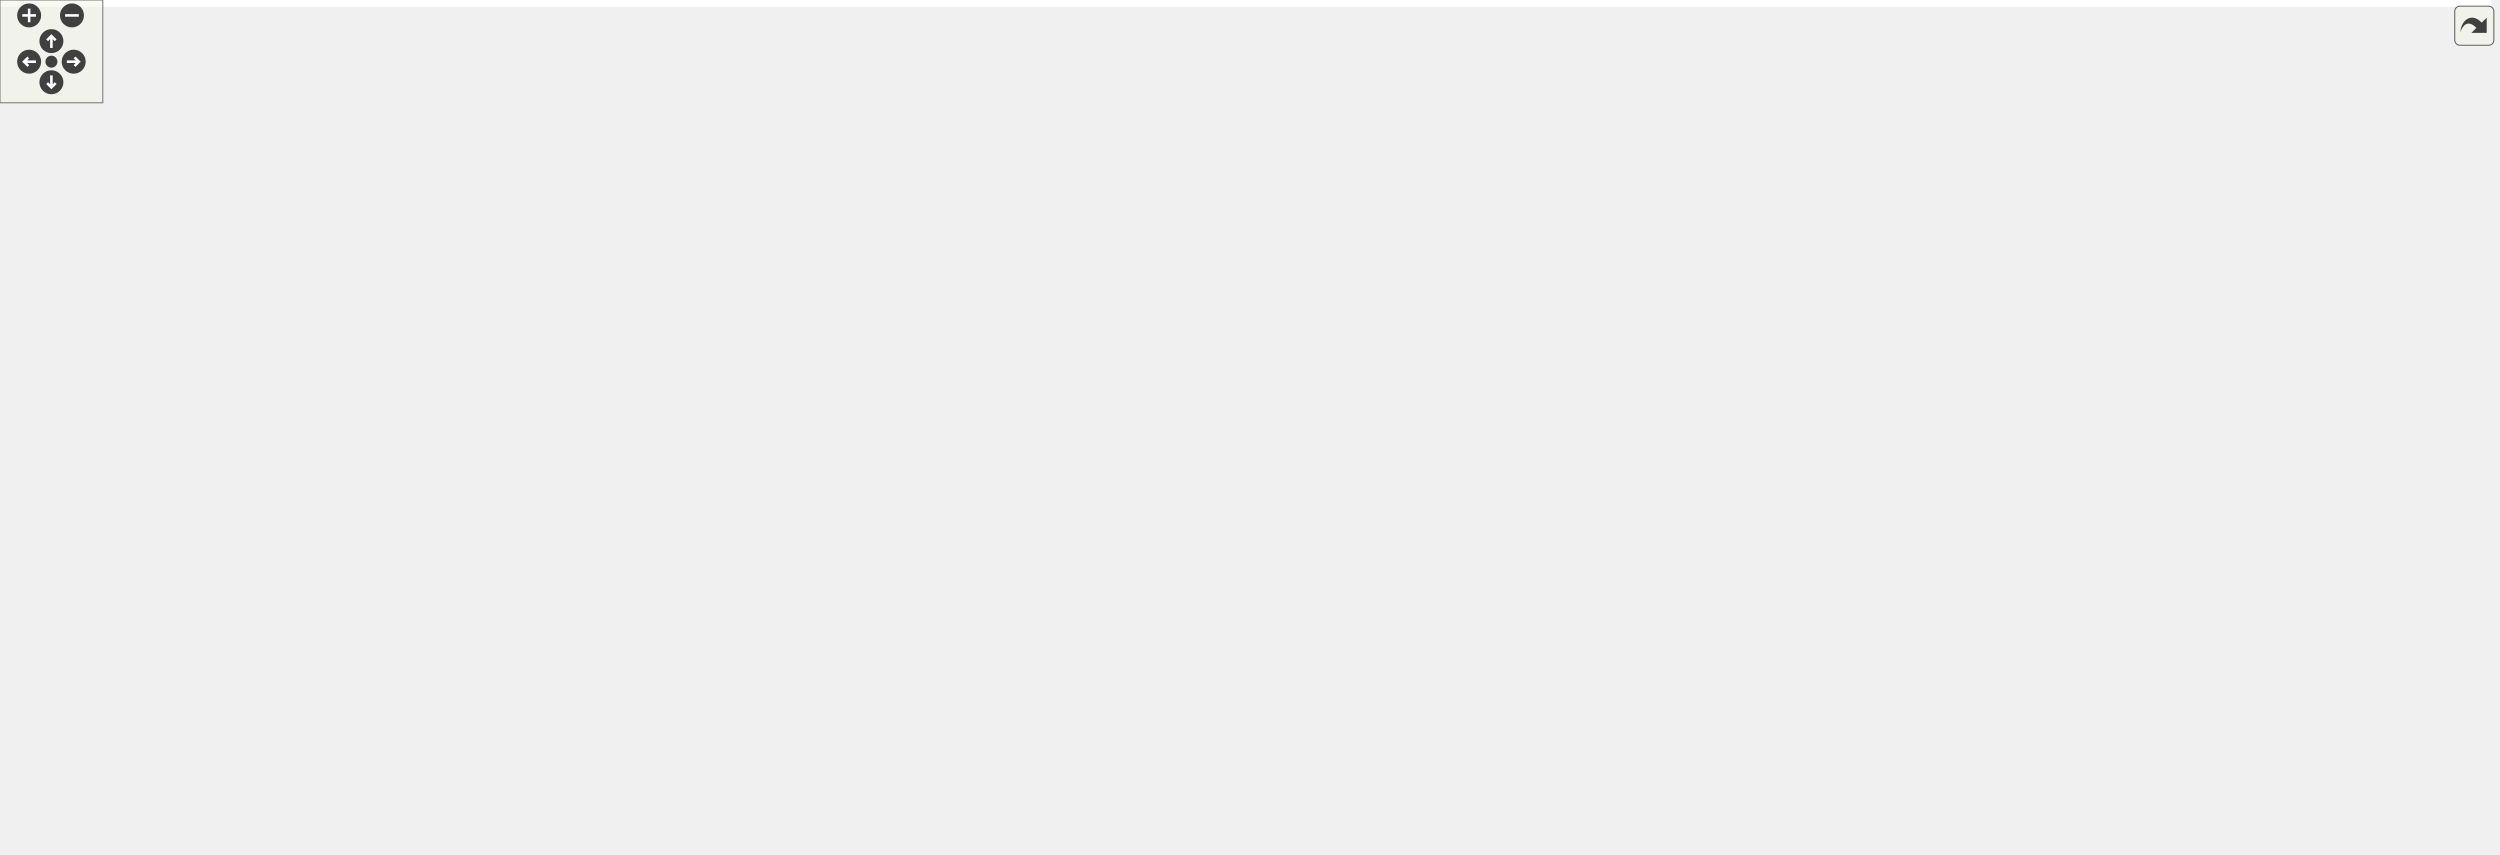
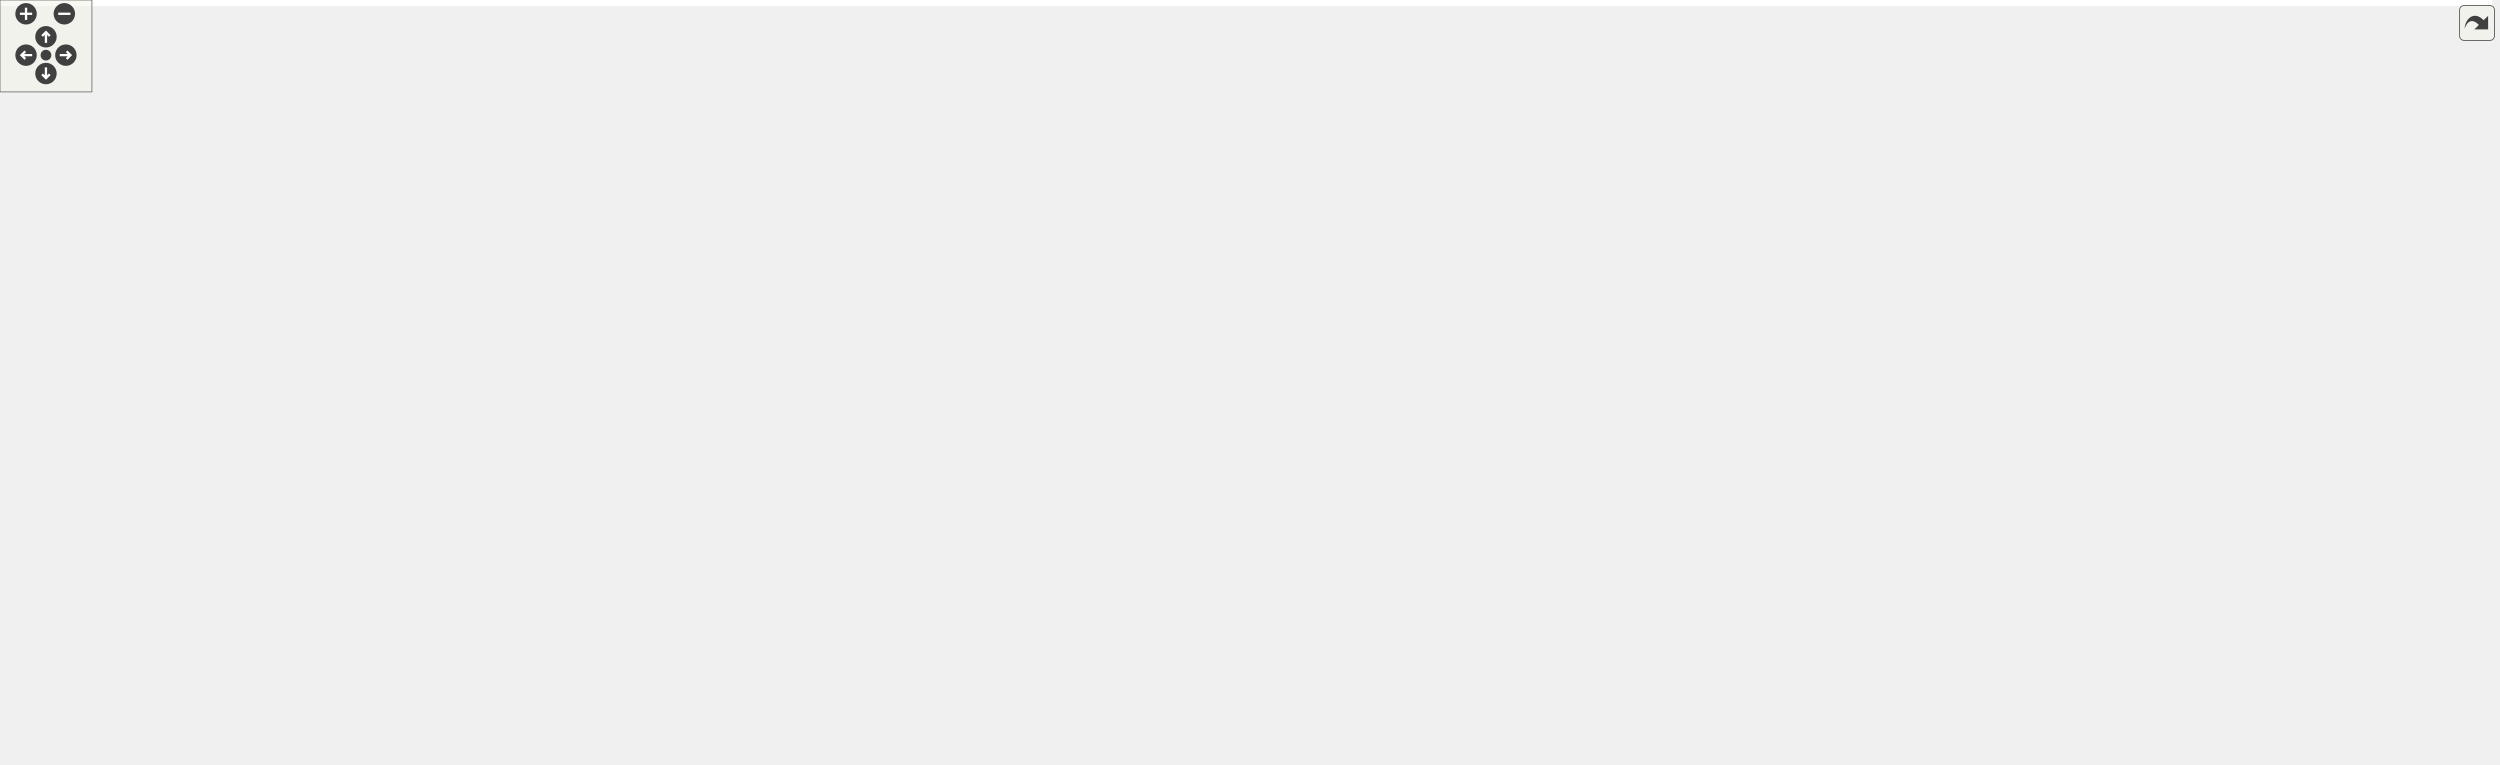
<svg xmlns="http://www.w3.org/2000/svg" xmlns:xlink="http://www.w3.org/1999/xlink" id="main" version="1.1" xml:space="preserve">
  <style type="text/css">
.edge:hover path { stroke: red; }
.edge:hover polygon { stroke: red; fill: red; }
</style>
  <defs>
    <circle id="rim" cx="0" cy="0" r="7" />
    <circle id="rim2" cx="0" cy="0" r="3.5" />
    <g id="zoomPlus">
      <use xlink:href="#rim" fill="#404040">
        <set attributeName="fill" to="#808080" begin="zoomplus.mouseover" end="zoomplus.mouseout" />
      </use>
      <path d="M-4,0h8M0,-4v8" fill="none" stroke="white" stroke-width="1.5" pointer-events="none" />
    </g>
    <g id="zoomMin">
      <use xlink:href="#rim" fill="#404040">
        <set attributeName="fill" to="#808080" begin="zoomminus.mouseover" end="zoomminus.mouseout" />
      </use>
      <path d="M-4,0h8" fill="none" stroke="white" stroke-width="1.5" pointer-events="none" />
    </g>
    <g id="dirArrow">
      <path fill="none" stroke="white" stroke-width="1.5" d="M0,-3.0v7 M-2.5,-0.5L0,-3.0L2.5,-0.5" />
    </g>
    <g id="resetDef">
      <use xlink:href="#rim2" fill="#404040">
        <set attributeName="fill" to="#808080" begin="reset.mouseover" end="reset.mouseout" />
      </use>
    </g>
  </defs>
  <svg id="graph" class="graph">
    <g id="viewport">
-       <polygon fill="white" stroke="transparent" points="-4,4 -4,-438 1453.96,-438 1453.96,4 -4,4" />
+       <polygon fill="white" stroke="transparent" points="-4,4 -4,-438 1627,-438 1627,4 -4,4" />
      <g id="node1" class="node">
        <g id="a_node1">
          <a xlink:title="Definition of the Vector2 alias template and closely related code.">
-             <polygon fill="#bfbfbf" stroke="black" points="986,-403.5 986,-433.5 1114,-433.5 1114,-403.5 986,-403.5" />
-             <text text-anchor="start" x="994" y="-421.5" font-family="Helvetica,sans-Serif" font-size="10.00">Library/include/playrho</text>
-             <text text-anchor="middle" x="1050" y="-410.5" font-family="Helvetica,sans-Serif" font-size="10.00">/Vector2.hpp</text>
+             <polygon fill="#bfbfbf" stroke="black" points="419,-403.5 419,-433.5 547,-433.5 547,-403.5 419,-403.5" />
+             <text text-anchor="start" x="427" y="-421.5" font-family="Helvetica,sans-Serif" font-size="10.00">Library/include/playrho</text>
+             <text text-anchor="middle" x="483" y="-410.5" font-family="Helvetica,sans-Serif" font-size="10.00">/Vector2.hpp</text>
          </a>
        </g>
      </g>
      <g id="node2" class="node">
        <g id="a_node2">
          <a xlink:href="Real_8hpp.html" target="_top" xlink:title="Real number definition file.">
-             <polygon fill="white" stroke="black" points="975.5,-179.5 975.5,-198.5 1074.5,-198.5 1074.5,-179.5 975.5,-179.5" />
-             <text text-anchor="middle" x="1025" y="-186.5" font-family="Helvetica,sans-Serif" font-size="10.00">playrho/Real.hpp</text>
+             <polygon fill="white" stroke="black" points="414.5,-179.5 414.5,-198.5 513.5,-198.5 513.5,-179.5 414.5,-179.5" />
+             <text text-anchor="middle" x="464" y="-186.5" font-family="Helvetica,sans-Serif" font-size="10.00">playrho/Real.hpp</text>
          </a>
        </g>
      </g>
      <g id="edge1" class="edge">
-         <path fill="none" stroke="midnightblue" d="M1061.99,-403.32C1087.48,-371.38 1142.01,-292.13 1108,-235 1098.9,-219.72 1082.61,-209.31 1066.86,-202.39" />
-         <polygon fill="midnightblue" stroke="midnightblue" points="1067.77,-198.98 1057.18,-198.51 1065.17,-205.48 1067.77,-198.98" />
-       </g>
-       <g id="node12" class="node">
-         <g id="a_node12">
+         <path fill="none" stroke="midnightblue" d="M470.02,-403.22C446.72,-376.5 398.6,-316.14 381,-255 378.54,-246.46 376.45,-242.64 381,-235 390.1,-219.72 406.39,-209.31 422.14,-202.39" />
+         <polygon fill="midnightblue" stroke="midnightblue" points="423.83,-205.48 431.82,-198.51 421.23,-198.98 423.83,-205.48" />
+       </g>
+       <g id="node11" class="node">
+         <g id="a_node11">
          <a xlink:href="Settings_8hpp.html" target="_top" xlink:title="Types and default settings file.">
-             <polygon fill="white" stroke="black" points="1155.5,-347.5 1155.5,-366.5 1272.5,-366.5 1272.5,-347.5 1155.5,-347.5" />
-             <text text-anchor="middle" x="1214" y="-354.5" font-family="Helvetica,sans-Serif" font-size="10.00">playrho/Settings.hpp</text>
-           </a>
-         </g>
-       </g>
-       <g id="edge12" class="edge">
-         <path fill="none" stroke="midnightblue" d="M1088.87,-403.4C1116.75,-393.28 1153.94,-379.79 1180.51,-370.15" />
-         <polygon fill="midnightblue" stroke="midnightblue" points="1181.93,-373.36 1190.14,-366.66 1179.54,-366.78 1181.93,-373.36" />
-       </g>
-       <g id="node15" class="node">
-         <g id="a_node15">
+             <polygon fill="white" stroke="black" points="241.5,-347.5 241.5,-366.5 358.5,-366.5 358.5,-347.5 241.5,-347.5" />
+             <text text-anchor="middle" x="300" y="-354.5" font-family="Helvetica,sans-Serif" font-size="10.00">playrho/Settings.hpp</text>
+           </a>
+         </g>
+       </g>
+       <g id="edge11" class="edge">
+         <path fill="none" stroke="midnightblue" d="M439.63,-403.4C408.01,-393.12 365.67,-379.35 335.93,-369.68" />
+         <polygon fill="midnightblue" stroke="midnightblue" points="336.95,-366.33 326.36,-366.57 334.79,-372.99 336.95,-366.33" />
+       </g>
+       <g id="node14" class="node">
+         <g id="a_node14">
          <a xlink:href="Units_8hpp.html" target="_top" xlink:title="Declarations for physical units possibly backed by strong types.">
-             <polygon fill="white" stroke="black" points="845.5,-291.5 845.5,-310.5 948.5,-310.5 948.5,-291.5 845.5,-291.5" />
-             <text text-anchor="middle" x="897" y="-298.5" font-family="Helvetica,sans-Serif" font-size="10.00">playrho/Units.hpp</text>
+             <polygon fill="white" stroke="black" points="540.5,-291.5 540.5,-310.5 643.5,-310.5 643.5,-291.5 540.5,-291.5" />
+             <text text-anchor="middle" x="592" y="-298.5" font-family="Helvetica,sans-Serif" font-size="10.00">playrho/Units.hpp</text>
+           </a>
+         </g>
+       </g>
+       <g id="edge32" class="edge">
+         <path fill="none" stroke="midnightblue" d="M496.37,-403.34C516.72,-381.77 555.37,-340.81 576.78,-318.13" />
+         <polygon fill="midnightblue" stroke="midnightblue" points="579.5,-320.34 583.82,-310.67 574.41,-315.54 579.5,-320.34" />
+       </g>
+       <g id="node21" class="node">
+         <g id="a_node21">
+           <a xlink:href="Vector_8hpp.html" target="_top" xlink:title="Definition of the Vector class template and closely related code.">
+             <polygon fill="white" stroke="black" points="1104.5,-235.5 1104.5,-254.5 1211.5,-254.5 1211.5,-235.5 1104.5,-235.5" />
+             <text text-anchor="middle" x="1158" y="-242.5" font-family="Helvetica,sans-Serif" font-size="10.00">playrho/Vector.hpp</text>
          </a>
        </g>
      </g>
      <g id="edge33" class="edge">
-         <path fill="none" stroke="midnightblue" d="M1031.24,-403.34C1002.17,-381.39 946.5,-339.37 916.81,-316.95" />
-         <polygon fill="midnightblue" stroke="midnightblue" points="918.57,-313.9 908.48,-310.67 914.36,-319.49 918.57,-313.9" />
-       </g>
-       <g id="node22" class="node">
-         <g id="a_node22">
-           <a xlink:href="Vector_8hpp.html" target="_top" xlink:title="Definition of the Vector class template and closely related code.">
-             <polygon fill="white" stroke="black" points="265.5,-235.5 265.5,-254.5 372.5,-254.5 372.5,-235.5 265.5,-235.5" />
-             <text text-anchor="middle" x="319" y="-242.5" font-family="Helvetica,sans-Serif" font-size="10.00">playrho/Vector.hpp</text>
-           </a>
-         </g>
-       </g>
-       <g id="edge34" class="edge">
-         <path fill="none" stroke="midnightblue" d="M990.18,-403.47C848.09,-370.13 492.68,-286.75 365.32,-256.87" />
-         <polygon fill="midnightblue" stroke="midnightblue" points="366.02,-253.44 355.48,-254.56 364.42,-260.25 366.02,-253.44" />
+         <path fill="none" stroke="midnightblue" d="M538.24,-403.47C669.18,-370.2 996.31,-287.08 1114.52,-257.05" />
+         <polygon fill="midnightblue" stroke="midnightblue" points="1115.48,-260.41 1124.31,-254.56 1113.76,-253.63 1115.48,-260.41" />
      </g>
      <g id="node3" class="node">
        <g id="a_node3">
          <a xlink:title=" ">
-             <polygon fill="white" stroke="#bfbfbf" points="1052,-123.5 1052,-142.5 1096,-142.5 1096,-123.5 1052,-123.5" />
-             <text text-anchor="middle" x="1074" y="-130.5" font-family="Helvetica,sans-Serif" font-size="10.00">limits</text>
+             <polygon fill="white" stroke="#bfbfbf" points="359,-123.5 359,-142.5 403,-142.5 403,-123.5 359,-123.5" />
+             <text text-anchor="middle" x="381" y="-130.5" font-family="Helvetica,sans-Serif" font-size="10.00">limits</text>
          </a>
        </g>
      </g>
      <g id="edge2" class="edge">
-         <path fill="none" stroke="midnightblue" d="M1033.09,-179.08C1040.16,-171.3 1050.59,-159.8 1059.15,-150.37" />
-         <polygon fill="midnightblue" stroke="midnightblue" points="1061.93,-152.51 1066.06,-142.75 1056.75,-147.8 1061.93,-152.51" />
+         <path fill="none" stroke="midnightblue" d="M450.66,-179.32C437.84,-170.98 418.22,-158.21 403.06,-148.35" />
+         <polygon fill="midnightblue" stroke="midnightblue" points="404.59,-145.17 394.3,-142.65 400.78,-151.04 404.59,-145.17" />
      </g>
      <g id="node4" class="node">
        <g id="a_node4">
          <a xlink:href="Templates_8hpp.html" target="_top" xlink:title="Definitions of miscellaneous template related code.">
-             <polygon fill="white" stroke="black" points="555,-123.5 555,-142.5 683,-142.5 683,-123.5 555,-123.5" />
-             <text text-anchor="middle" x="619" y="-130.5" font-family="Helvetica,sans-Serif" font-size="10.00">playrho/Templates.hpp</text>
+             <polygon fill="white" stroke="black" points="639,-123.5 639,-142.5 767,-142.5 767,-123.5 639,-123.5" />
+             <text text-anchor="middle" x="703" y="-130.5" font-family="Helvetica,sans-Serif" font-size="10.00">playrho/Templates.hpp</text>
          </a>
        </g>
      </g>
      <g id="edge3" class="edge">
-         <path fill="none" stroke="midnightblue" d="M975.22,-181.38C904.68,-172 775.15,-154.77 693.24,-143.87" />
-         <polygon fill="midnightblue" stroke="midnightblue" points="693.62,-140.39 683.25,-142.55 692.7,-147.33 693.62,-140.39" />
+         <path fill="none" stroke="midnightblue" d="M501.87,-179.44C543.48,-170.04 610.37,-154.93 655.47,-144.74" />
+         <polygon fill="midnightblue" stroke="midnightblue" points="656.32,-148.13 665.31,-142.52 654.78,-141.31 656.32,-148.13" />
      </g>
      <g id="node5" class="node">
        <g id="a_node5">
          <a xlink:title=" ">
-             <polygon fill="white" stroke="#bfbfbf" points="549.5,-62 549.5,-81 598.5,-81 598.5,-62 549.5,-62" />
-             <text text-anchor="middle" x="574" y="-69" font-family="Helvetica,sans-Serif" font-size="10.00">cstdlib</text>
+             <polygon fill="white" stroke="#bfbfbf" points="671.5,-62 671.5,-81 720.5,-81 720.5,-62 671.5,-62" />
+             <text text-anchor="middle" x="696" y="-69" font-family="Helvetica,sans-Serif" font-size="10.00">cstdlib</text>
          </a>
        </g>
      </g>
      <g id="edge4" class="edge">
-         <path fill="none" stroke="midnightblue" d="M612.55,-123.48C605.8,-114.55 595.03,-100.31 586.59,-89.14" />
-         <polygon fill="midnightblue" stroke="midnightblue" points="589.26,-86.87 580.44,-81.01 583.68,-91.1 589.26,-86.87" />
+         <path fill="none" stroke="midnightblue" d="M702,-123.48C701.01,-115.08 699.47,-101.98 698.2,-91.16" />
+         <polygon fill="midnightblue" stroke="midnightblue" points="701.65,-90.53 697,-81.01 694.69,-91.35 701.65,-90.53" />
      </g>
      <g id="node6" class="node">
        <g id="a_node6">
          <a xlink:title=" ">
-             <polygon fill="white" stroke="#bfbfbf" points="690.5,-0.5 690.5,-19.5 759.5,-19.5 759.5,-0.5 690.5,-0.5" />
-             <text text-anchor="middle" x="725" y="-7.5" font-family="Helvetica,sans-Serif" font-size="10.00">type_traits</text>
+             <polygon fill="white" stroke="#bfbfbf" points="608.5,-0.5 608.5,-19.5 677.5,-19.5 677.5,-0.5 608.5,-0.5" />
+             <text text-anchor="middle" x="643" y="-7.5" font-family="Helvetica,sans-Serif" font-size="10.00">type_traits</text>
          </a>
        </g>
      </g>
      <g id="edge5" class="edge">
-         <path fill="none" stroke="midnightblue" d="M620.13,-123.03C622.46,-107.71 629.1,-76.18 646,-56 657.92,-41.77 675.56,-31.12 691.14,-23.76" />
-         <polygon fill="midnightblue" stroke="midnightblue" points="692.8,-26.86 700.52,-19.6 689.96,-20.46 692.8,-26.86" />
+         <path fill="none" stroke="midnightblue" d="M692.98,-123.34C683.87,-114.94 670.7,-101.37 663,-87 653.35,-69 648.15,-46.07 645.49,-30.13" />
+         <polygon fill="midnightblue" stroke="midnightblue" points="648.91,-29.3 643.98,-19.92 641.98,-30.33 648.91,-29.3" />
      </g>
      <g id="node7" class="node">
        <g id="a_node7">
          <a xlink:href="detail_2Templates_8hpp.html" target="_top" xlink:title="Low-level declarations for general class &amp; function templates.">
-             <polygon fill="white" stroke="black" points="319,-62 319,-81 477,-81 477,-62 319,-62" />
-             <text text-anchor="middle" x="398" y="-69" font-family="Helvetica,sans-Serif" font-size="10.00">playrho/detail/Templates.hpp</text>
+             <polygon fill="white" stroke="black" points="934,-62 934,-81 1092,-81 1092,-62 934,-62" />
+             <text text-anchor="middle" x="1013" y="-69" font-family="Helvetica,sans-Serif" font-size="10.00">playrho/detail/Templates.hpp</text>
          </a>
        </g>
      </g>
      <g id="edge6" class="edge">
-         <path fill="none" stroke="midnightblue" d="M587.34,-123.48C548.44,-113 482.36,-95.21 439.45,-83.66" />
-         <polygon fill="midnightblue" stroke="midnightblue" points="440.17,-80.23 429.61,-81.01 438.35,-86.99 440.17,-80.23" />
-       </g>
-       <g id="edge10" class="edge">
-         <path fill="none" stroke="midnightblue" d="M444.85,-61.98C507.62,-50.55 618.25,-30.42 680.04,-19.18" />
-         <polygon fill="midnightblue" stroke="midnightblue" points="681.05,-22.56 690.26,-17.32 679.79,-15.67 681.05,-22.56" />
+         <path fill="none" stroke="midnightblue" d="M747.42,-123.48C803.12,-112.78 898.6,-94.46 958.62,-82.94" />
+         <polygon fill="midnightblue" stroke="midnightblue" points="959.51,-86.33 968.67,-81.01 958.19,-79.46 959.51,-86.33" />
+       </g>
+       <g id="edge9" class="edge">
+         <path fill="none" stroke="midnightblue" d="M959.99,-61.98C886.81,-50.21 756.15,-29.2 687.67,-18.18" />
+         <polygon fill="midnightblue" stroke="midnightblue" points="688.06,-14.7 677.63,-16.57 686.95,-21.61 688.06,-14.7" />
      </g>
      <g id="node8" class="node">
        <g id="a_node8">
          <a xlink:title=" ">
-             <polygon fill="white" stroke="#bfbfbf" points="0,-0.5 0,-19.5 64,-19.5 64,-0.5 0,-0.5" />
-             <text text-anchor="middle" x="32" y="-7.5" font-family="Helvetica,sans-Serif" font-size="10.00">algorithm</text>
+             <polygon fill="white" stroke="#bfbfbf" points="1049,-0.5 1049,-19.5 1113,-19.5 1113,-0.5 1049,-0.5" />
+             <text text-anchor="middle" x="1081" y="-7.5" font-family="Helvetica,sans-Serif" font-size="10.00">algorithm</text>
          </a>
        </g>
      </g>
      <g id="edge7" class="edge">
-         <path fill="none" stroke="midnightblue" d="M345.56,-61.98C272.58,-50.11 141.78,-28.85 74.51,-17.91" />
-         <polygon fill="midnightblue" stroke="midnightblue" points="74.71,-14.4 64.28,-16.25 73.59,-21.31 74.71,-14.4" />
+         <path fill="none" stroke="midnightblue" d="M1022.74,-61.98C1033.35,-52.7 1050.52,-37.67 1063.48,-26.33" />
+         <polygon fill="midnightblue" stroke="midnightblue" points="1066.05,-28.73 1071.28,-19.51 1061.44,-23.46 1066.05,-28.73" />
      </g>
      <g id="node9" class="node">
        <g id="a_node9">
          <a xlink:title=" ">
-             <polygon fill="white" stroke="#bfbfbf" points="406.5,-0.5 406.5,-19.5 471.5,-19.5 471.5,-0.5 406.5,-0.5" />
-             <text text-anchor="middle" x="439" y="-7.5" font-family="Helvetica,sans-Serif" font-size="10.00">functional</text>
+             <polygon fill="white" stroke="#bfbfbf" points="1131.5,-0.5 1131.5,-19.5 1184.5,-19.5 1184.5,-0.5 1131.5,-0.5" />
+             <text text-anchor="middle" x="1158" y="-7.5" font-family="Helvetica,sans-Serif" font-size="10.00">iterator</text>
          </a>
        </g>
      </g>
      <g id="edge8" class="edge">
-         <path fill="none" stroke="midnightblue" d="M403.87,-61.98C409.96,-53.14 419.64,-39.09 427.3,-27.98" />
-         <polygon fill="midnightblue" stroke="midnightblue" points="430.34,-29.73 433.14,-19.51 424.58,-25.76 430.34,-29.73" />
+         <path fill="none" stroke="midnightblue" d="M1033.77,-61.98C1058.43,-51.86 1099.75,-34.9 1127.9,-23.35" />
+         <polygon fill="midnightblue" stroke="midnightblue" points="1129.34,-26.54 1137.26,-19.51 1126.68,-20.07 1129.34,-26.54" />
      </g>
      <g id="node10" class="node">
        <g id="a_node10">
          <a xlink:title=" ">
-             <polygon fill="white" stroke="#bfbfbf" points="209.5,-0.5 209.5,-19.5 262.5,-19.5 262.5,-0.5 209.5,-0.5" />
-             <text text-anchor="middle" x="236" y="-7.5" font-family="Helvetica,sans-Serif" font-size="10.00">iterator</text>
-           </a>
-         </g>
-       </g>
-       <g id="edge9" class="edge">
-         <path fill="none" stroke="midnightblue" d="M374.79,-61.98C347,-51.77 300.28,-34.61 268.81,-23.05" />
-         <polygon fill="midnightblue" stroke="midnightblue" points="269.76,-19.67 259.17,-19.51 267.35,-26.24 269.76,-19.67" />
-       </g>
-       <g id="node11" class="node">
-         <g id="a_node11">
-           <a xlink:title=" ">
-             <polygon fill="white" stroke="#bfbfbf" points="343.5,-0.5 343.5,-19.5 388.5,-19.5 388.5,-0.5 343.5,-0.5" />
-             <text text-anchor="middle" x="366" y="-7.5" font-family="Helvetica,sans-Serif" font-size="10.00">utility</text>
-           </a>
-         </g>
-       </g>
-       <g id="edge11" class="edge">
-         <path fill="none" stroke="midnightblue" d="M393.42,-61.98C388.76,-53.32 381.41,-39.65 375.49,-28.65" />
-         <polygon fill="midnightblue" stroke="midnightblue" points="378.4,-26.66 370.58,-19.51 372.23,-29.97 378.4,-26.66" />
-       </g>
-       <g id="edge16" class="edge">
-         <path fill="none" stroke="midnightblue" d="M1209.15,-347.25C1194.48,-320.86 1150.95,-243.37 1141,-235 1121.99,-219.02 1096.65,-208.31 1074.51,-201.37" />
-         <polygon fill="midnightblue" stroke="midnightblue" points="1075.5,-198.02 1064.92,-198.53 1073.51,-204.73 1075.5,-198.02" />
+             <polygon fill="white" stroke="#bfbfbf" points="985.5,-0.5 985.5,-19.5 1030.5,-19.5 1030.5,-0.5 985.5,-0.5" />
+             <text text-anchor="middle" x="1008" y="-7.5" font-family="Helvetica,sans-Serif" font-size="10.00">utility</text>
+           </a>
+         </g>
+       </g>
+       <g id="edge10" class="edge">
+         <path fill="none" stroke="midnightblue" d="M1012.28,-61.98C1011.58,-53.58 1010.48,-40.48 1009.57,-29.66" />
+         <polygon fill="midnightblue" stroke="midnightblue" points="1013.04,-29.18 1008.72,-19.51 1006.06,-29.77 1013.04,-29.18" />
+       </g>
+       <g id="edge15" class="edge">
+         <path fill="none" stroke="midnightblue" d="M301.04,-347.39C304.12,-325.59 315.12,-267.63 348,-235 364.49,-218.64 387.59,-208.08 408.84,-201.34" />
+         <polygon fill="midnightblue" stroke="midnightblue" points="409.85,-204.69 418.45,-198.51 407.86,-197.98 409.85,-204.69" />
+       </g>
+       <g id="edge13" class="edge">
+         <path fill="none" stroke="midnightblue" d="M299.6,-347.45C299.23,-334.89 299.3,-310.8 304,-291 316.93,-236.57 351.14,-179.15 369.3,-151.25" />
+         <polygon fill="midnightblue" stroke="midnightblue" points="372.38,-152.93 374.99,-142.66 366.55,-149.07 372.38,-152.93" />
      </g>
      <g id="edge14" class="edge">
-         <path fill="none" stroke="midnightblue" d="M1272.7,-354.7C1310.69,-350.87 1358.88,-340 1391,-311 1436.6,-269.83 1472.64,-225.07 1432,-179 1410.59,-154.73 1190.38,-140.32 1106.35,-135.66" />
-         <polygon fill="midnightblue" stroke="midnightblue" points="1106.28,-132.16 1096.11,-135.11 1105.9,-139.15 1106.28,-132.16" />
-       </g>
-       <g id="edge15" class="edge">
-         <path fill="none" stroke="midnightblue" d="M1212.62,-347.2C1206.75,-312.74 1180.57,-185.79 1105,-123 1005.47,-40.3 846.98,-18.66 769.96,-13" />
-         <polygon fill="midnightblue" stroke="midnightblue" points="769.86,-9.49 759.64,-12.31 769.38,-16.47 769.86,-9.49" />
+         <path fill="none" stroke="midnightblue" d="M292.55,-347.26C278.17,-329.45 248,-287.19 248,-246 248,-246 248,-246 248,-132 248,-59.45 494.67,-26 598.15,-15.16" />
+         <polygon fill="midnightblue" stroke="midnightblue" points="598.7,-18.62 608.29,-14.12 597.99,-11.66 598.7,-18.62" />
+       </g>
+       <g id="node12" class="node">
+         <g id="a_node12">
+           <a xlink:title=" ">
+             <polygon fill="white" stroke="#bfbfbf" points="0,-179.5 0,-198.5 50,-198.5 50,-179.5 0,-179.5" />
+             <text text-anchor="middle" x="25" y="-186.5" font-family="Helvetica,sans-Serif" font-size="10.00">cstdint</text>
+           </a>
+         </g>
+       </g>
+       <g id="edge12" class="edge">
+         <path fill="none" stroke="midnightblue" d="M241.39,-350.35C184.03,-343.75 101.76,-331.1 77,-311 45.01,-285.02 32.29,-235.64 27.56,-208.69" />
+         <polygon fill="midnightblue" stroke="midnightblue" points="30.99,-207.99 25.99,-198.65 24.08,-209.07 30.99,-207.99" />
      </g>
      <g id="node13" class="node">
        <g id="a_node13">
-           <a xlink:title=" ">
-             <polygon fill="white" stroke="#bfbfbf" points="1373,-179.5 1373,-198.5 1423,-198.5 1423,-179.5 1373,-179.5" />
-             <text text-anchor="middle" x="1398" y="-186.5" font-family="Helvetica,sans-Serif" font-size="10.00">cstdint</text>
-           </a>
-         </g>
-       </g>
-       <g id="edge13" class="edge">
-         <path fill="none" stroke="midnightblue" d="M1272.62,-353.25C1305.57,-348.61 1344.98,-337.39 1370,-311 1396.49,-283.06 1399.65,-235.22 1399.13,-208.84" />
-         <polygon fill="midnightblue" stroke="midnightblue" points="1402.63,-208.53 1398.73,-198.67 1395.63,-208.81 1402.63,-208.53" />
-       </g>
-       <g id="node14" class="node">
-         <g id="a_node14">
          <a xlink:href="RealConstants_8hpp.html" target="_top" xlink:title="Definitions file for constant expressions of type Real.">
-             <polygon fill="white" stroke="black" points="951,-235.5 951,-254.5 1099,-254.5 1099,-235.5 951,-235.5" />
-             <text text-anchor="middle" x="1025" y="-242.5" font-family="Helvetica,sans-Serif" font-size="10.00">playrho/RealConstants.hpp</text>
-           </a>
-         </g>
+             <polygon fill="white" stroke="black" points="390,-235.5 390,-254.5 538,-254.5 538,-235.5 390,-235.5" />
+             <text text-anchor="middle" x="464" y="-242.5" font-family="Helvetica,sans-Serif" font-size="10.00">playrho/RealConstants.hpp</text>
+           </a>
+         </g>
+       </g>
+       <g id="edge16" class="edge">
+         <path fill="none" stroke="midnightblue" d="M312.87,-347.37C341.01,-328.49 408.26,-283.38 442.77,-260.24" />
+         <polygon fill="midnightblue" stroke="midnightblue" points="444.84,-263.07 451.19,-254.59 440.94,-257.26 444.84,-263.07" />
+       </g>
+       <g id="edge18" class="edge">
+         <path fill="none" stroke="midnightblue" d="M346.27,-347.44C397.74,-337.92 480.89,-322.55 536,-312.36" />
+         <polygon fill="midnightblue" stroke="midnightblue" points="536.75,-315.78 545.95,-310.52 535.48,-308.89 536.75,-315.78" />
+       </g>
+       <g id="node18" class="node">
+         <g id="a_node18">
+           <a xlink:href="WiderType_8hpp.html" target="_top" xlink:title="Definition of the WiderType alias template.">
+             <polygon fill="white" stroke="black" points="86,-291.5 86,-310.5 214,-310.5 214,-291.5 86,-291.5" />
+             <text text-anchor="middle" x="150" y="-298.5" font-family="Helvetica,sans-Serif" font-size="10.00">playrho/WiderType.hpp</text>
+           </a>
+         </g>
+       </g>
+       <g id="edge27" class="edge">
+         <path fill="none" stroke="midnightblue" d="M276.23,-347.44C251.11,-338.4 211.29,-324.06 183.1,-313.92" />
+         <polygon fill="midnightblue" stroke="midnightblue" points="184.25,-310.61 173.66,-310.52 181.88,-317.2 184.25,-310.61" />
      </g>
      <g id="edge17" class="edge">
-         <path fill="none" stroke="midnightblue" d="M1199.17,-347.37C1166.46,-328.33 1087.91,-282.62 1048.45,-259.65" />
-         <polygon fill="midnightblue" stroke="midnightblue" points="1050.16,-256.6 1039.76,-254.59 1046.64,-262.65 1050.16,-256.6" />
+         <path fill="none" stroke="midnightblue" d="M464,-235.08C464,-228.01 464,-217.86 464,-208.99" />
+         <polygon fill="midnightblue" stroke="midnightblue" points="467.5,-208.75 464,-198.75 460.5,-208.75 467.5,-208.75" />
+       </g>
+       <g id="edge21" class="edge">
+         <path fill="none" stroke="midnightblue" d="M587.79,-291.47C580.82,-278.06 565.8,-251.86 547,-235 531.9,-221.46 512.01,-210.5 495.49,-202.78" />
+         <polygon fill="midnightblue" stroke="midnightblue" points="496.77,-199.52 486.21,-198.62 493.9,-205.91 496.77,-199.52" />
+       </g>
+       <g id="edge23" class="edge">
+         <path fill="none" stroke="midnightblue" d="M627.4,-291.39C647.12,-284.74 670.38,-273.45 684,-255 706.34,-224.73 706.88,-178.52 705.08,-152.85" />
+         <polygon fill="midnightblue" stroke="midnightblue" points="708.54,-152.27 704.16,-142.63 701.57,-152.9 708.54,-152.27" />
+       </g>
+       <g id="edge20" class="edge">
+         <path fill="none" stroke="midnightblue" d="M610.98,-291.4C624.89,-283.95 642.71,-271.74 651,-255 654.94,-247.03 652,-243.83 651,-235 645.33,-184.67 627.08,-173.56 630,-123 631.91,-90.05 636.94,-51.92 640.16,-29.72" />
+         <polygon fill="midnightblue" stroke="midnightblue" points="643.64,-30.09 641.65,-19.68 636.72,-29.06 643.64,-30.09" />
+       </g>
+       <g id="edge22" class="edge">
+         <path fill="none" stroke="midnightblue" d="M571.72,-291.44C550.65,-282.56 517.48,-268.56 493.51,-258.45" />
+         <polygon fill="midnightblue" stroke="midnightblue" points="494.76,-255.18 484.19,-254.52 492.04,-261.63 494.76,-255.18" />
+       </g>
+       <g id="node15" class="node">
+         <g id="a_node15">
+           <a xlink:title=" ">
+             <polygon fill="white" stroke="#bfbfbf" points="594.5,-235.5 594.5,-254.5 641.5,-254.5 641.5,-235.5 594.5,-235.5" />
+             <text text-anchor="middle" x="618" y="-242.5" font-family="Helvetica,sans-Serif" font-size="10.00">cmath</text>
+           </a>
+         </g>
      </g>
      <g id="edge19" class="edge">
-         <path fill="none" stroke="midnightblue" d="M1163.77,-347.44C1107.66,-337.89 1016.87,-322.42 957.05,-312.23" />
-         <polygon fill="midnightblue" stroke="midnightblue" points="957.44,-308.75 946.99,-310.52 956.26,-315.65 957.44,-308.75" />
+         <path fill="none" stroke="midnightblue" d="M596.29,-291.08C599.85,-283.69 605.02,-272.95 609.42,-263.81" />
+         <polygon fill="midnightblue" stroke="midnightblue" points="612.6,-265.28 613.79,-254.75 606.29,-262.24 612.6,-265.28" />
+       </g>
+       <g id="node16" class="node">
+         <g id="a_node16">
+           <a xlink:href="to__underlying_8hpp.html" target="_top" xlink:title="Definition of to_underlying function template.">
+             <polygon fill="white" stroke="black" points="736,-235.5 736,-254.5 880,-254.5 880,-235.5 736,-235.5" />
+             <text text-anchor="middle" x="808" y="-242.5" font-family="Helvetica,sans-Serif" font-size="10.00">playrho/to_underlying.hpp</text>
+           </a>
+         </g>
+       </g>
+       <g id="edge24" class="edge">
+         <path fill="none" stroke="midnightblue" d="M626.23,-291.44C663.51,-282.12 723.27,-267.18 764.01,-257" />
+         <polygon fill="midnightblue" stroke="midnightblue" points="765.08,-260.34 773.93,-254.52 763.38,-253.55 765.08,-260.34" />
+       </g>
+       <g id="node17" class="node">
+         <g id="a_node17">
+           <a xlink:href="underlying__type_8hpp.html" target="_top" xlink:title="Definition of underlying_type trait class and related code.">
+             <polygon fill="white" stroke="black" points="738.5,-56.5 738.5,-86.5 877.5,-86.5 877.5,-56.5 738.5,-56.5" />
+             <text text-anchor="start" x="746.5" y="-74.5" font-family="Helvetica,sans-Serif" font-size="10.00">playrho/detail/underlying</text>
+             <text text-anchor="middle" x="808" y="-63.5" font-family="Helvetica,sans-Serif" font-size="10.00">_type.hpp</text>
+           </a>
+         </g>
+       </g>
+       <g id="edge25" class="edge">
+         <path fill="none" stroke="midnightblue" d="M808,-235.26C808,-209.97 808,-136.08 808,-97.15" />
+         <polygon fill="midnightblue" stroke="midnightblue" points="811.5,-96.72 808,-86.72 804.5,-96.72 811.5,-96.72" />
+       </g>
+       <g id="edge26" class="edge">
+         <path fill="none" stroke="midnightblue" d="M768.9,-56.4C740.84,-46.28 703.43,-32.79 676.69,-23.15" />
+         <polygon fill="midnightblue" stroke="midnightblue" points="677.6,-19.76 667.01,-19.66 675.23,-26.34 677.6,-19.76" />
      </g>
      <g id="node19" class="node">
        <g id="a_node19">
-           <a xlink:href="WiderType_8hpp.html" target="_top" xlink:title="Definition of the WiderType alias template.">
-             <polygon fill="white" stroke="black" points="1233,-291.5 1233,-310.5 1361,-310.5 1361,-291.5 1233,-291.5" />
-             <text text-anchor="middle" x="1297" y="-298.5" font-family="Helvetica,sans-Serif" font-size="10.00">playrho/WiderType.hpp</text>
+           <a xlink:href="Wider_8hpp.html" target="_top" xlink:title="Definition of the Wider class template and specializations.">
+             <polygon fill="white" stroke="black" points="76,-235.5 76,-254.5 212,-254.5 212,-235.5 76,-235.5" />
+             <text text-anchor="middle" x="144" y="-242.5" font-family="Helvetica,sans-Serif" font-size="10.00">playrho/detail/Wider.hpp</text>
          </a>
        </g>
      </g>
      <g id="edge28" class="edge">
-         <path fill="none" stroke="midnightblue" d="M1227.34,-347.32C1240.16,-338.98 1259.78,-326.21 1274.94,-316.35" />
-         <polygon fill="midnightblue" stroke="midnightblue" points="1277.22,-319.04 1283.7,-310.65 1273.41,-313.17 1277.22,-319.04" />
-       </g>
-       <g id="edge18" class="edge">
-         <path fill="none" stroke="midnightblue" d="M1025,-235.08C1025,-228.01 1025,-217.86 1025,-208.99" />
-         <polygon fill="midnightblue" stroke="midnightblue" points="1028.5,-208.75 1025,-198.75 1021.5,-208.75 1028.5,-208.75" />
-       </g>
-       <g id="edge22" class="edge">
-         <path fill="none" stroke="midnightblue" d="M901.21,-291.47C908.18,-278.06 923.2,-251.86 942,-235 957.1,-221.46 976.99,-210.5 993.51,-202.78" />
-         <polygon fill="midnightblue" stroke="midnightblue" points="995.1,-205.91 1002.79,-198.62 992.23,-199.52 995.1,-205.91" />
-       </g>
-       <g id="edge24" class="edge">
-         <path fill="none" stroke="midnightblue" d="M845.47,-297.97C778.34,-294.19 666.21,-283.67 638,-255 611.25,-227.81 612.66,-179.32 615.9,-152.72" />
-         <polygon fill="midnightblue" stroke="midnightblue" points="619.37,-153.19 617.32,-142.79 612.44,-152.2 619.37,-153.19" />
-       </g>
-       <g id="edge21" class="edge">
-         <path fill="none" stroke="midnightblue" d="M879.65,-291.43C866.08,-283.78 847.91,-271.29 838,-255 791.32,-178.28 854.5,-129.56 803,-56 792.75,-41.36 776.11,-30.83 760.83,-23.65" />
-         <polygon fill="midnightblue" stroke="midnightblue" points="762.12,-20.39 751.55,-19.6 759.32,-26.81 762.12,-20.39" />
-       </g>
-       <g id="edge23" class="edge">
-         <path fill="none" stroke="midnightblue" d="M917.28,-291.44C938.35,-282.56 971.52,-268.56 995.49,-258.45" />
-         <polygon fill="midnightblue" stroke="midnightblue" points="996.96,-261.63 1004.81,-254.52 994.24,-255.18 996.96,-261.63" />
-       </g>
-       <g id="node16" class="node">
-         <g id="a_node16">
-           <a xlink:title=" ">
-             <polygon fill="white" stroke="#bfbfbf" points="847.5,-235.5 847.5,-254.5 894.5,-254.5 894.5,-235.5 847.5,-235.5" />
-             <text text-anchor="middle" x="871" y="-242.5" font-family="Helvetica,sans-Serif" font-size="10.00">cmath</text>
-           </a>
-         </g>
-       </g>
-       <g id="edge20" class="edge">
-         <path fill="none" stroke="midnightblue" d="M892.71,-291.08C889.15,-283.69 883.98,-272.95 879.58,-263.81" />
-         <polygon fill="midnightblue" stroke="midnightblue" points="882.71,-262.24 875.21,-254.75 876.4,-265.28 882.71,-262.24" />
-       </g>
-       <g id="node17" class="node">
-         <g id="a_node17">
-           <a xlink:href="to__underlying_8hpp.html" target="_top" xlink:title="Definition of to_underlying function template.">
-             <polygon fill="white" stroke="black" points="647,-235.5 647,-254.5 791,-254.5 791,-235.5 647,-235.5" />
-             <text text-anchor="middle" x="719" y="-242.5" font-family="Helvetica,sans-Serif" font-size="10.00">playrho/to_underlying.hpp</text>
-           </a>
-         </g>
-       </g>
-       <g id="edge25" class="edge">
-         <path fill="none" stroke="midnightblue" d="M868.8,-291.44C838.59,-282.28 790.49,-267.69 756.97,-257.52" />
-         <polygon fill="midnightblue" stroke="midnightblue" points="757.66,-254.07 747.07,-254.52 755.63,-260.77 757.66,-254.07" />
-       </g>
-       <g id="node18" class="node">
-         <g id="a_node18">
-           <a xlink:href="underlying__type_8hpp.html" target="_top" xlink:title="Definition of underlying_type trait class and related code.">
-             <polygon fill="white" stroke="black" points="655.5,-56.5 655.5,-86.5 794.5,-86.5 794.5,-56.5 655.5,-56.5" />
-             <text text-anchor="start" x="663.5" y="-74.5" font-family="Helvetica,sans-Serif" font-size="10.00">playrho/detail/underlying</text>
-             <text text-anchor="middle" x="725" y="-63.5" font-family="Helvetica,sans-Serif" font-size="10.00">_type.hpp</text>
-           </a>
-         </g>
-       </g>
-       <g id="edge26" class="edge">
-         <path fill="none" stroke="midnightblue" d="M719.31,-235.26C720.19,-209.97 722.78,-136.08 724.14,-97.15" />
-         <polygon fill="midnightblue" stroke="midnightblue" points="727.65,-96.84 724.5,-86.72 720.65,-96.59 727.65,-96.84" />
-       </g>
-       <g id="edge27" class="edge">
-         <path fill="none" stroke="midnightblue" d="M725,-56.4C725,-48.47 725,-38.46 725,-29.86" />
-         <polygon fill="midnightblue" stroke="midnightblue" points="728.5,-29.66 725,-19.66 721.5,-29.66 728.5,-29.66" />
+         <path fill="none" stroke="midnightblue" d="M149.01,-291.08C148.21,-283.93 147.07,-273.64 146.08,-264.69" />
+         <polygon fill="midnightblue" stroke="midnightblue" points="149.56,-264.3 144.97,-254.75 142.6,-265.08 149.56,-264.3" />
+       </g>
+       <g id="edge30" class="edge">
+         <path fill="none" stroke="midnightblue" d="M156.11,-235.33C166.75,-227.11 181.91,-213.83 191,-199 225.67,-142.41 182.99,-98.46 234,-56 261.58,-33.05 497.73,-18.41 598.13,-13.17" />
+         <polygon fill="midnightblue" stroke="midnightblue" points="598.46,-16.66 608.27,-12.65 598.1,-9.66 598.46,-16.66" />
+       </g>
+       <g id="edge29" class="edge">
+         <path fill="none" stroke="midnightblue" d="M125.14,-235.44C105.73,-226.64 75.27,-212.81 53.04,-202.72" />
+         <polygon fill="midnightblue" stroke="midnightblue" points="54.32,-199.46 43.77,-198.52 51.43,-205.84 54.32,-199.46" />
      </g>
      <g id="node20" class="node">
        <g id="a_node20">
-           <a xlink:href="Wider_8hpp.html" target="_top" xlink:title="Definition of the Wider class template and specializations.">
-             <polygon fill="white" stroke="black" points="1231,-235.5 1231,-254.5 1367,-254.5 1367,-235.5 1231,-235.5" />
-             <text text-anchor="middle" x="1299" y="-242.5" font-family="Helvetica,sans-Serif" font-size="10.00">playrho/detail/Wider.hpp</text>
-           </a>
-         </g>
-       </g>
-       <g id="edge29" class="edge">
-         <path fill="none" stroke="midnightblue" d="M1297.33,-291.08C1297.59,-284.01 1297.97,-273.86 1298.3,-264.99" />
-         <polygon fill="midnightblue" stroke="midnightblue" points="1301.8,-264.87 1298.68,-254.75 1294.81,-264.61 1301.8,-264.87" />
+           <a xlink:href="Defines_8hpp.html" target="_top" xlink:title="Miscellaneous C-preprocessor definitions.">
+             <polygon fill="white" stroke="black" points="68,-179.5 68,-198.5 182,-198.5 182,-179.5 68,-179.5" />
+             <text text-anchor="middle" x="125" y="-186.5" font-family="Helvetica,sans-Serif" font-size="10.00">playrho/Defines.hpp</text>
+           </a>
+         </g>
      </g>
      <g id="edge31" class="edge">
-         <path fill="none" stroke="midnightblue" d="M1279.56,-235.49C1264.51,-227.95 1244.23,-215.57 1232,-199 1192.59,-145.6 1240.28,-98.13 1189,-56 1157,-29.72 879.64,-16.7 769.66,-12.53" />
-         <polygon fill="midnightblue" stroke="midnightblue" points="769.67,-9.03 759.55,-12.16 769.41,-16.03 769.67,-9.03" />
-       </g>
-       <g id="edge30" class="edge">
-         <path fill="none" stroke="midnightblue" d="M1314.91,-235.32C1330.64,-226.74 1354.94,-213.49 1373.21,-203.52" />
-         <polygon fill="midnightblue" stroke="midnightblue" points="1375.03,-206.52 1382.13,-198.65 1371.68,-200.37 1375.03,-206.52" />
-       </g>
-       <g id="node21" class="node">
-         <g id="a_node21">
-           <a xlink:href="Defines_8hpp.html" target="_top" xlink:title="Miscellaneous C-preprocessor definitions.">
-             <polygon fill="white" stroke="black" points="1241,-179.5 1241,-198.5 1355,-198.5 1355,-179.5 1241,-179.5" />
-             <text text-anchor="middle" x="1298" y="-186.5" font-family="Helvetica,sans-Serif" font-size="10.00">playrho/Defines.hpp</text>
-           </a>
-         </g>
-       </g>
-       <g id="edge32" class="edge">
-         <path fill="none" stroke="midnightblue" d="M1298.83,-235.08C1298.7,-228.01 1298.52,-217.86 1298.35,-208.99" />
-         <polygon fill="midnightblue" stroke="midnightblue" points="1301.85,-208.68 1298.16,-198.75 1294.85,-208.81 1301.85,-208.68" />
+         <path fill="none" stroke="midnightblue" d="M140.86,-235.08C138.32,-227.85 134.64,-217.41 131.47,-208.4" />
+         <polygon fill="midnightblue" stroke="midnightblue" points="134.7,-207.02 128.08,-198.75 128.1,-209.35 134.7,-207.02" />
+       </g>
+       <g id="edge43" class="edge">
+         <path fill="none" stroke="midnightblue" d="M1104.41,-239.83C977.05,-229.92 656.99,-205.02 523.71,-194.65" />
+         <polygon fill="midnightblue" stroke="midnightblue" points="523.92,-191.15 513.68,-193.87 523.37,-198.13 523.92,-191.15" />
      </g>
      <g id="edge44" class="edge">
-         <path fill="none" stroke="midnightblue" d="M372.64,-239.9C501.85,-230.01 829.63,-204.94 965.05,-194.59" />
-         <polygon fill="midnightblue" stroke="midnightblue" points="965.53,-198.06 975.24,-193.81 965,-191.08 965.53,-198.06" />
-       </g>
-       <g id="edge45" class="edge">
-         <path fill="none" stroke="midnightblue" d="M372.71,-243.14C423.11,-240.25 499.18,-230.43 557,-199 578.1,-187.53 596.26,-166.33 607.37,-151.26" />
-         <polygon fill="midnightblue" stroke="midnightblue" points="610.43,-153 613.34,-142.81 604.71,-148.96 610.43,-153" />
-       </g>
-       <g id="edge41" class="edge">
-         <path fill="none" stroke="midnightblue" d="M372.64,-239.24C426.45,-233.28 504.13,-221.07 524,-199 566.79,-151.48 497.74,-104 540,-56 558.25,-35.27 631.51,-22.43 680.18,-16.01" />
-         <polygon fill="midnightblue" stroke="midnightblue" points="680.69,-19.47 690.16,-14.74 679.8,-12.53 680.69,-19.47" />
+         <path fill="none" stroke="midnightblue" d="M1104.47,-237.57C1050.37,-230.45 964.62,-217.5 892,-199 835.14,-184.52 770.93,-160.81 733.89,-146.38" />
+         <polygon fill="midnightblue" stroke="midnightblue" points="734.78,-142.97 724.19,-142.57 732.22,-149.48 734.78,-142.97" />
+       </g>
+       <g id="edge40" class="edge">
+         <path fill="none" stroke="midnightblue" d="M1144.31,-235.39C1107.88,-212.37 1005.87,-147.04 925,-87 907.5,-74.01 906.78,-65.15 887,-56 822.03,-25.94 738.59,-15.95 688.04,-12.63" />
+         <polygon fill="midnightblue" stroke="midnightblue" points="687.96,-9.12 677.77,-12.02 687.55,-16.11 687.96,-9.12" />
+       </g>
+       <g id="edge34" class="edge">
+         <path fill="none" stroke="midnightblue" d="M1155.76,-235.25C1148.76,-208.22 1126.22,-123.76 1101,-56 1097.65,-46.99 1093.38,-37.2 1089.65,-29.07" />
+         <polygon fill="midnightblue" stroke="midnightblue" points="1092.73,-27.4 1085.32,-19.83 1086.39,-30.37 1092.73,-27.4" />
+       </g>
+       <g id="edge37" class="edge">
+         <path fill="none" stroke="midnightblue" d="M1158,-235.43C1158,-201.75 1158,-77.99 1158,-30.1" />
+         <polygon fill="midnightblue" stroke="midnightblue" points="1161.5,-29.9 1158,-19.9 1154.5,-29.9 1161.5,-29.9" />
+       </g>
+       <g id="node22" class="node">
+         <g id="a_node22">
+           <a xlink:title=" ">
+             <polygon fill="white" stroke="#bfbfbf" points="1186,-179.5 1186,-198.5 1238,-198.5 1238,-179.5 1186,-179.5" />
+             <text text-anchor="middle" x="1212" y="-186.5" font-family="Helvetica,sans-Serif" font-size="10.00">cassert</text>
+           </a>
+         </g>
      </g>
      <g id="edge35" class="edge">
-         <path fill="none" stroke="midnightblue" d="M265.46,-242.21C196.78,-238.71 83.16,-228.52 55,-199 10.57,-152.43 20.64,-67.16 27.84,-29.6" />
-         <polygon fill="midnightblue" stroke="midnightblue" points="31.32,-30.07 29.92,-19.57 24.46,-28.65 31.32,-30.07" />
-       </g>
-       <g id="edge38" class="edge">
-         <path fill="none" stroke="midnightblue" d="M265.49,-242.14C199.65,-238.59 93.54,-228.35 69,-199 12.78,-131.76 147.44,-54.36 208.18,-24.09" />
-         <polygon fill="midnightblue" stroke="midnightblue" points="209.81,-27.19 217.25,-19.65 206.73,-20.9 209.81,-27.19" />
+         <path fill="none" stroke="midnightblue" d="M1166.92,-235.08C1174.78,-227.22 1186.43,-215.57 1195.92,-206.08" />
+         <polygon fill="midnightblue" stroke="midnightblue" points="1198.65,-208.3 1203.25,-198.75 1193.7,-203.35 1198.65,-208.3" />
      </g>
      <g id="node23" class="node">
        <g id="a_node23">
          <a xlink:title=" ">
-             <polygon fill="white" stroke="#bfbfbf" points="78,-179.5 78,-198.5 130,-198.5 130,-179.5 78,-179.5" />
-             <text text-anchor="middle" x="104" y="-186.5" font-family="Helvetica,sans-Serif" font-size="10.00">cassert</text>
+             <polygon fill="white" stroke="#bfbfbf" points="1256.5,-179.5 1256.5,-198.5 1309.5,-198.5 1309.5,-179.5 1256.5,-179.5" />
+             <text text-anchor="middle" x="1283" y="-186.5" font-family="Helvetica,sans-Serif" font-size="10.00">cstddef</text>
          </a>
        </g>
      </g>
      <g id="edge36" class="edge">
-         <path fill="none" stroke="midnightblue" d="M284.48,-235.44C250.21,-226.93 195.93,-213.41 140.07,-199.26" />
-         <polygon fill="midnightblue" stroke="midnightblue" points="140.92,-195.87 130.37,-196.8 139.2,-202.65 140.92,-195.87" />
+         <path fill="none" stroke="midnightblue" d="M1177.81,-235.44C1198.29,-226.6 1230.48,-212.69 1253.86,-202.59" />
+         <polygon fill="midnightblue" stroke="midnightblue" points="1255.49,-205.7 1263.29,-198.52 1252.72,-199.27 1255.49,-205.7" />
      </g>
      <g id="node24" class="node">
        <g id="a_node24">
          <a xlink:title=" ">
-             <polygon fill="white" stroke="#bfbfbf" points="148.5,-179.5 148.5,-198.5 201.5,-198.5 201.5,-179.5 148.5,-179.5" />
-             <text text-anchor="middle" x="175" y="-186.5" font-family="Helvetica,sans-Serif" font-size="10.00">cstddef</text>
-           </a>
-         </g>
-       </g>
-       <g id="edge37" class="edge">
-         <path fill="none" stroke="midnightblue" d="M296.18,-235.44C272.17,-226.44 234.17,-212.19 207.13,-202.05" />
-         <polygon fill="midnightblue" stroke="midnightblue" points="208.3,-198.75 197.71,-198.52 205.84,-205.3 208.3,-198.75" />
+             <polygon fill="white" stroke="#bfbfbf" points="1328,-179.5 1328,-198.5 1388,-198.5 1388,-179.5 1328,-179.5" />
+             <text text-anchor="middle" x="1358" y="-186.5" font-family="Helvetica,sans-Serif" font-size="10.00">iostream</text>
+           </a>
+         </g>
+       </g>
+       <g id="edge38" class="edge">
+         <path fill="none" stroke="midnightblue" d="M1189.69,-235.44C1224.32,-226.09 1279.9,-211.09 1317.63,-200.9" />
+         <polygon fill="midnightblue" stroke="midnightblue" points="1319.02,-204.15 1327.77,-198.16 1317.2,-197.39 1319.02,-204.15" />
      </g>
      <g id="node25" class="node">
        <g id="a_node25">
          <a xlink:title=" ">
-             <polygon fill="white" stroke="#bfbfbf" points="220,-179.5 220,-198.5 280,-198.5 280,-179.5 220,-179.5" />
-             <text text-anchor="middle" x="250" y="-186.5" font-family="Helvetica,sans-Serif" font-size="10.00">iostream</text>
+             <polygon fill="white" stroke="#bfbfbf" points="1406.5,-179.5 1406.5,-198.5 1447.5,-198.5 1447.5,-179.5 1406.5,-179.5" />
+             <text text-anchor="middle" x="1427" y="-186.5" font-family="Helvetica,sans-Serif" font-size="10.00">tuple</text>
          </a>
        </g>
      </g>
      <g id="edge39" class="edge">
-         <path fill="none" stroke="midnightblue" d="M307.91,-235.32C297.51,-227.18 281.74,-214.84 269.28,-205.09" />
-         <polygon fill="midnightblue" stroke="midnightblue" points="271.32,-202.24 261.29,-198.83 267.01,-207.75 271.32,-202.24" />
+         <path fill="none" stroke="midnightblue" d="M1211.5,-235.59C1257.98,-227.9 1327.26,-215.55 1396.63,-198.87" />
+         <polygon fill="midnightblue" stroke="midnightblue" points="1397.53,-202.25 1406.42,-196.48 1395.88,-195.45 1397.53,-202.25" />
      </g>
      <g id="node26" class="node">
        <g id="a_node26">
-           <a xlink:title=" ">
-             <polygon fill="white" stroke="#bfbfbf" points="298.5,-179.5 298.5,-198.5 339.5,-198.5 339.5,-179.5 298.5,-179.5" />
-             <text text-anchor="middle" x="319" y="-186.5" font-family="Helvetica,sans-Serif" font-size="10.00">tuple</text>
-           </a>
-         </g>
-       </g>
-       <g id="edge40" class="edge">
-         <path fill="none" stroke="midnightblue" d="M319,-235.08C319,-228.01 319,-217.86 319,-208.99" />
-         <polygon fill="midnightblue" stroke="midnightblue" points="322.5,-208.75 319,-198.75 315.5,-208.75 322.5,-208.75" />
+           <a xlink:href="InvalidArgument_8hpp.html" target="_top" xlink:title="Definition of the InvalidArgument class.">
+             <polygon fill="white" stroke="black" points="1465,-179.5 1465,-198.5 1623,-198.5 1623,-179.5 1465,-179.5" />
+             <text text-anchor="middle" x="1544" y="-186.5" font-family="Helvetica,sans-Serif" font-size="10.00">playrho/InvalidArgument.hpp</text>
+           </a>
+         </g>
+       </g>
+       <g id="edge41" class="edge">
+         <path fill="none" stroke="midnightblue" d="M1211.67,-236.49C1279.73,-226.97 1397.29,-210.52 1472.79,-199.96" />
+         <polygon fill="midnightblue" stroke="midnightblue" points="1473.74,-203.36 1483.16,-198.51 1472.77,-196.43 1473.74,-203.36" />
      </g>
      <g id="node27" class="node">
        <g id="a_node27">
-           <a xlink:href="InvalidArgument_8hpp.html" target="_top" xlink:title="Definition of the InvalidArgument class.">
-             <polygon fill="white" stroke="black" points="357,-179.5 357,-198.5 515,-198.5 515,-179.5 357,-179.5" />
-             <text text-anchor="middle" x="436" y="-186.5" font-family="Helvetica,sans-Serif" font-size="10.00">playrho/InvalidArgument.hpp</text>
+           <a xlink:title=" ">
+             <polygon fill="white" stroke="#bfbfbf" points="1511.5,-123.5 1511.5,-142.5 1576.5,-142.5 1576.5,-123.5 1511.5,-123.5" />
+             <text text-anchor="middle" x="1544" y="-130.5" font-family="Helvetica,sans-Serif" font-size="10.00">stdexcept</text>
          </a>
        </g>
      </g>
      <g id="edge42" class="edge">
-         <path fill="none" stroke="midnightblue" d="M337.54,-235.44C356.62,-226.64 386.57,-212.81 408.44,-202.72" />
-         <polygon fill="midnightblue" stroke="midnightblue" points="409.93,-205.88 417.55,-198.52 407,-199.53 409.93,-205.88" />
-       </g>
-       <g id="node28" class="node">
-         <g id="a_node28">
-           <a xlink:title=" ">
-             <polygon fill="white" stroke="#bfbfbf" points="403.5,-123.5 403.5,-142.5 468.5,-142.5 468.5,-123.5 403.5,-123.5" />
-             <text text-anchor="middle" x="436" y="-130.5" font-family="Helvetica,sans-Serif" font-size="10.00">stdexcept</text>
-           </a>
-         </g>
-       </g>
-       <g id="edge43" class="edge">
-         <path fill="none" stroke="midnightblue" d="M436,-179.08C436,-172.01 436,-161.86 436,-152.99" />
-         <polygon fill="midnightblue" stroke="midnightblue" points="439.5,-152.75 436,-142.75 432.5,-152.75 439.5,-152.75" />
+         <path fill="none" stroke="midnightblue" d="M1544,-179.08C1544,-172.01 1544,-161.86 1544,-152.99" />
+         <polygon fill="midnightblue" stroke="midnightblue" points="1547.5,-152.75 1544,-142.75 1540.5,-152.75 1547.5,-152.75" />
      </g>
    </g>
  </svg>
  <g id="navigator" transform="translate(0 0)" fill="#404254">
    <rect fill="#f2f5e9" fill-opacity="0.5" stroke="#606060" stroke-width=".5" x="0" y="0" width="60" height="60" />
    <use id="zoomplus" xlink:href="#zoomPlus" x="17" y="9" />
    <use id="zoomminus" xlink:href="#zoomMin" x="42" y="9" />
    <use id="reset" xlink:href="#resetDef" x="30" y="36" />
    <g id="arrowUp" xlink:href="#dirArrow" transform="translate(30 24)">
      <use xlink:href="#rim" fill="#404040">
        <set attributeName="fill" to="#808080" begin="arrowUp.mouseover" end="arrowUp.mouseout" />
      </use>
      <path fill="none" stroke="white" stroke-width="1.5" d="M0,-3.0v7 M-2.5,-0.5L0,-3.0L2.5,-0.5" />
    </g>
    <g id="arrowRight" xlink:href="#dirArrow" transform="rotate(90) translate(36 -43)">
      <use xlink:href="#rim" fill="#404040">
        <set attributeName="fill" to="#808080" begin="arrowRight.mouseover" end="arrowRight.mouseout" />
      </use>
      <path fill="none" stroke="white" stroke-width="1.5" d="M0,-3.0v7 M-2.5,-0.5L0,-3.0L2.5,-0.5" />
    </g>
    <g id="arrowDown" xlink:href="#dirArrow" transform="rotate(180) translate(-30 -48)">
      <use xlink:href="#rim" fill="#404040">
        <set attributeName="fill" to="#808080" begin="arrowDown.mouseover" end="arrowDown.mouseout" />
      </use>
      <path fill="none" stroke="white" stroke-width="1.5" d="M0,-3.0v7 M-2.5,-0.5L0,-3.0L2.5,-0.5" />
    </g>
    <g id="arrowLeft" xlink:href="#dirArrow" transform="rotate(270) translate(-36 17)">
      <use xlink:href="#rim" fill="#404040">
        <set attributeName="fill" to="#808080" begin="arrowLeft.mouseover" end="arrowLeft.mouseout" />
      </use>
      <path fill="none" stroke="white" stroke-width="1.5" d="M0,-3.0v7 M-2.5,-0.5L0,-3.0L2.5,-0.5" />
    </g>
  </g>
  <svg viewBox="0 0 15 15" width="100%" height="30px" preserveAspectRatio="xMaxYMin meet">
    <g id="arrow_out" transform="scale(0.3 0.3)">
      <a xlink:href="Vector2_8hpp__incl_org.svg" target="_base">
        <rect id="button" ry="5" rx="5" y="6" x="6" height="38" width="38" fill="#f2f5e9" fill-opacity="0.5" stroke="#606060" stroke-width="1.0" />
        <path id="arrow" d="M 11.5,31.437 C 11.94,20.098 22.043,11.323 32.159,21.979 L 37.069,17.246 C 37.069,17.246 37.088,32 37.088,32 L 22.16,31.978 C 22.16,31.978 26.998,27.14 26.998,27.14 C 18.529,18.264 13.292,25.23 11.5,31.437 z" style="fill:#404040;" />
      </a>
    </g>
  </svg>
</svg>
